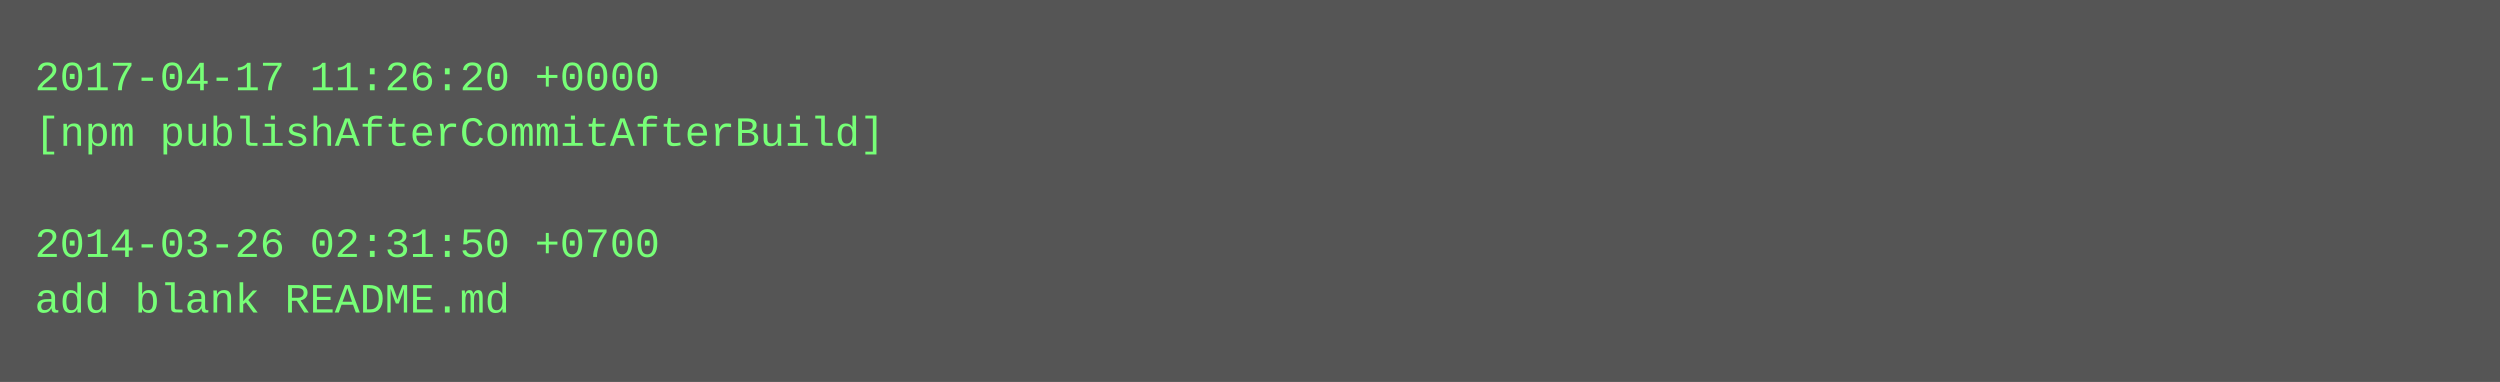
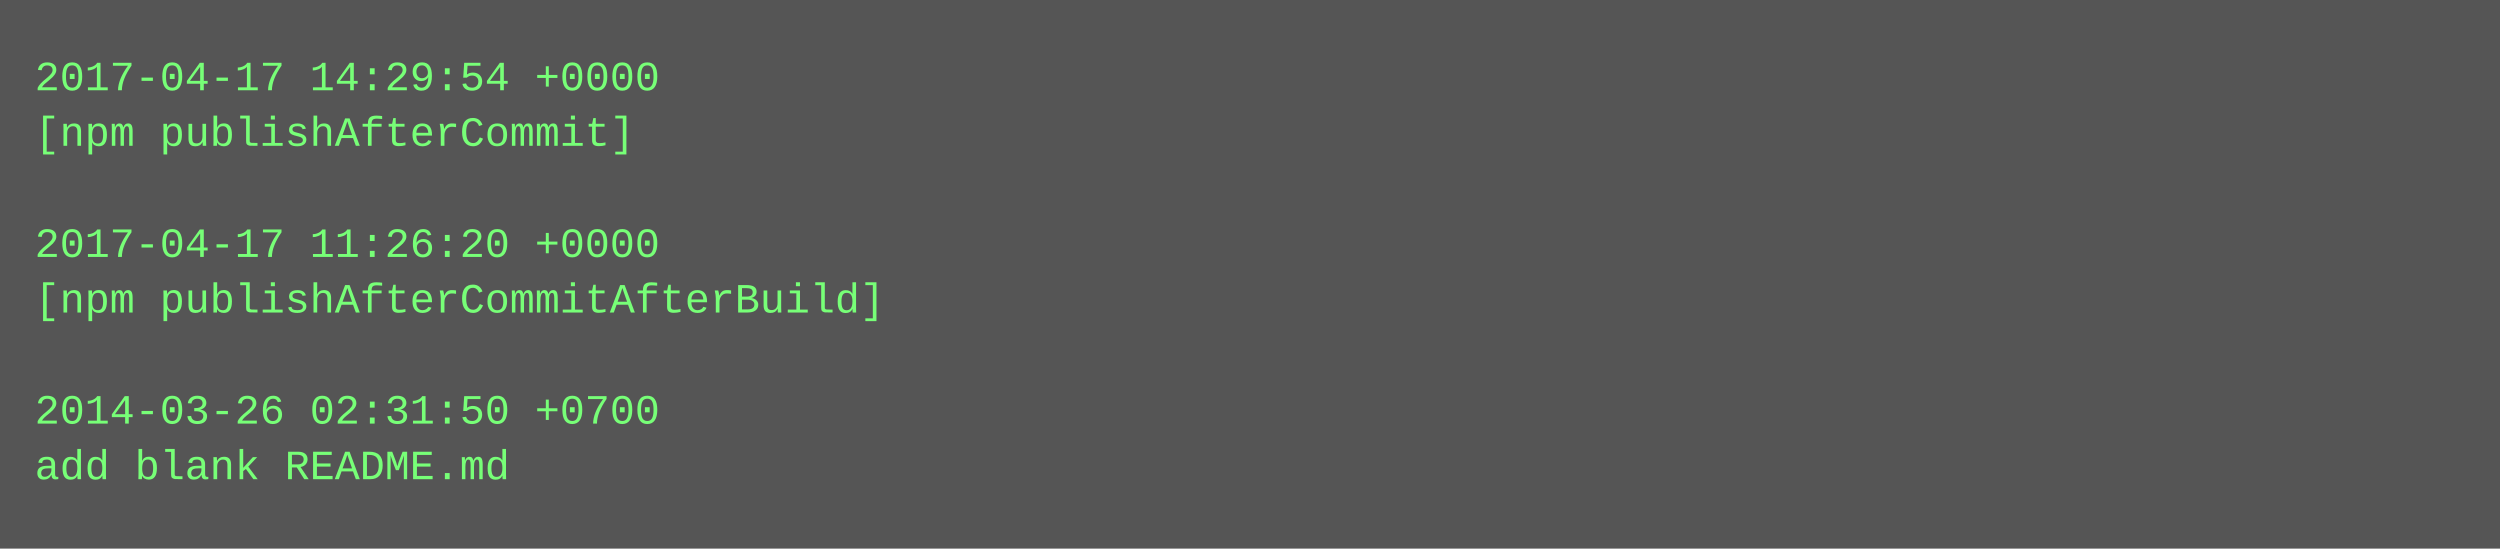
- <svg xmlns="http://www.w3.org/2000/svg" height="110" width="720">
-   <rect height="110" fill="#555" width="720" />
+ <svg xmlns="http://www.w3.org/2000/svg" height="158" width="720">
+   <rect height="158" fill="#555" width="720" />
  <text fill="#7f7" font-family="Courier New" font-size="12" xml:space="preserve">
-     <tspan x="10" y="26">2017-04-17 11:26:20 +0000</tspan>
-     <tspan x="10" y="42">[npm publishAfterCommitAfterBuild]</tspan>
+     <tspan x="10" y="26">2017-04-17 14:29:54 +0000</tspan>
+     <tspan x="10" y="42">[npm publishAfterCommit]</tspan>
    <tspan x="10" y="58" />
-     <tspan x="10" y="74">2014-03-26 02:31:50 +0700</tspan>
-     <tspan x="10" y="90">add blank README.md</tspan>
+     <tspan x="10" y="74">2017-04-17 11:26:20 +0000</tspan>
+     <tspan x="10" y="90">[npm publishAfterCommitAfterBuild]</tspan>
+     <tspan x="10" y="106" />
+     <tspan x="10" y="122">2014-03-26 02:31:50 +0700</tspan>
+     <tspan x="10" y="138">add blank README.md</tspan>
  </text>
</svg>
